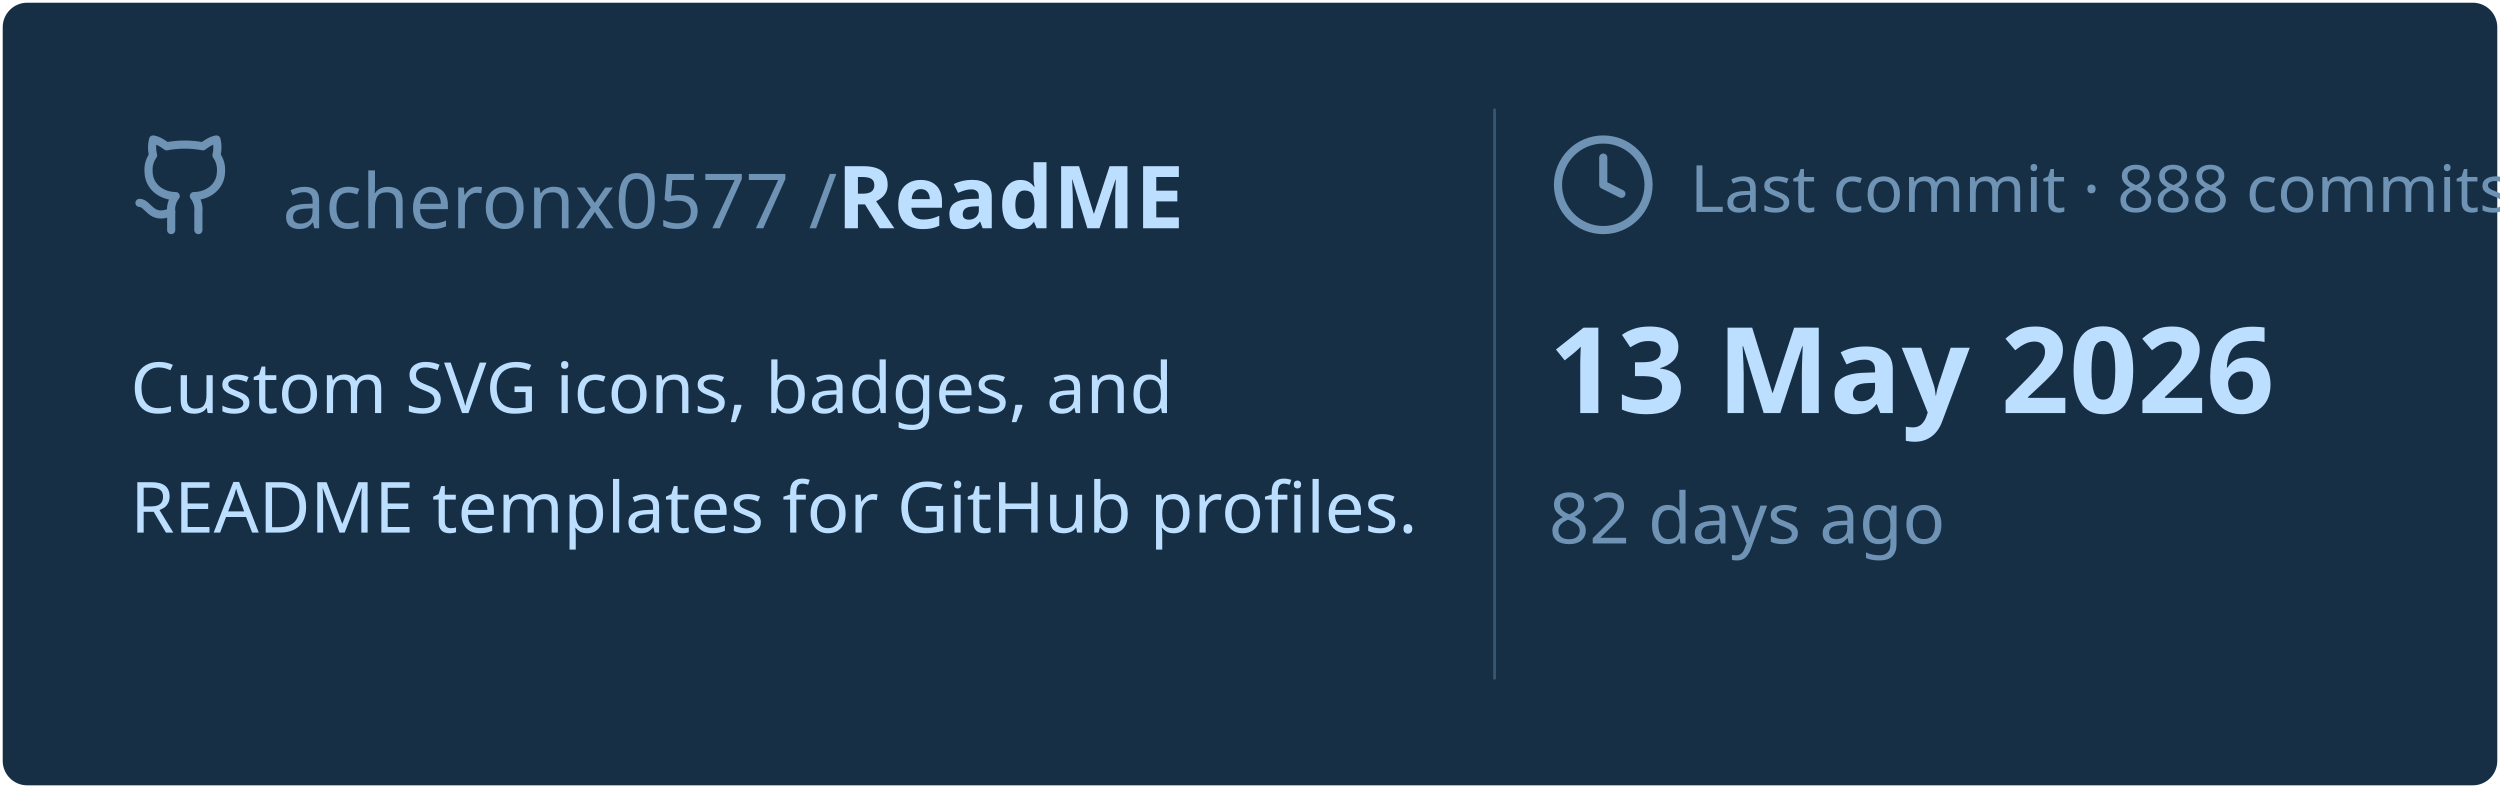
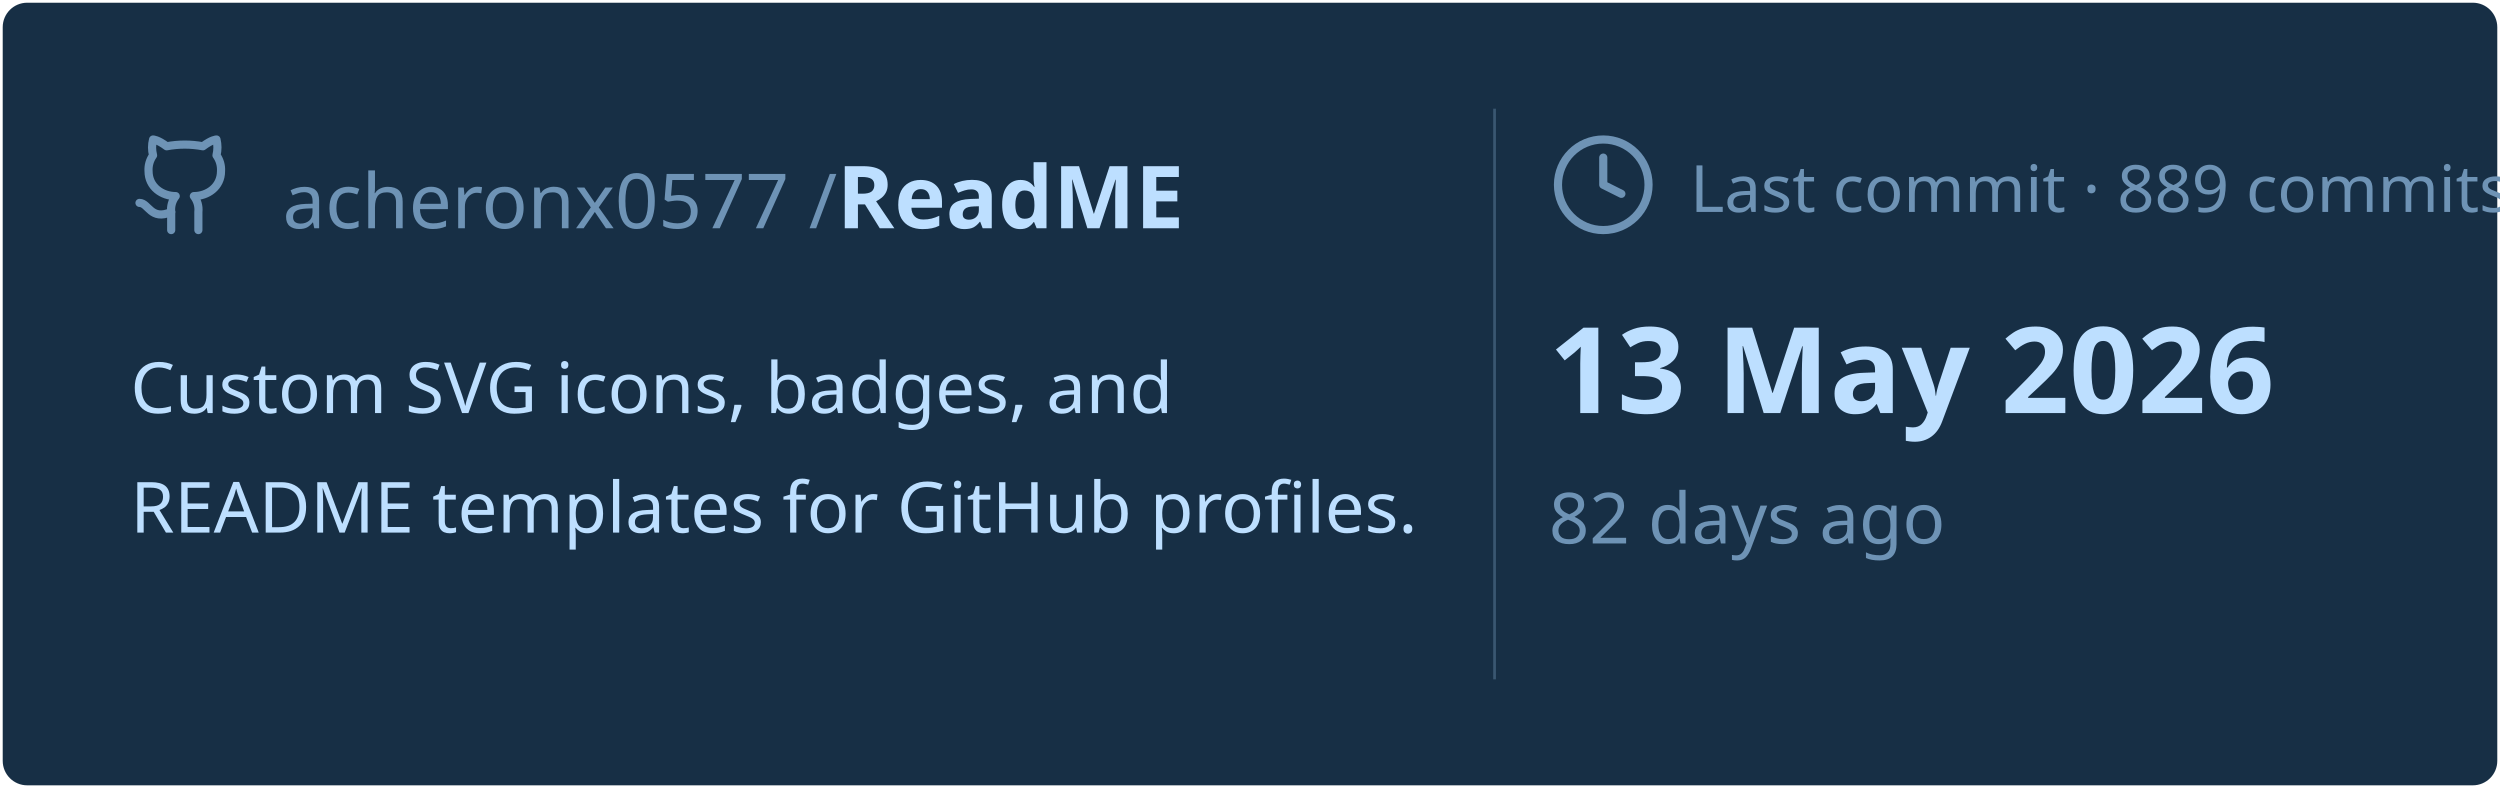
<svg xmlns="http://www.w3.org/2000/svg" viewBox="0 0 460 145" width="460px" height="145px">
  <rect stroke="#000000" stroke-opacity="0" fill="#172F45" rx="4.5" x="0.5" y="0.5" width="459" height="144" />
  <g transform="translate(24, 42)">
    <svg x="0" y="-18" width="20" height="20" viewBox="0 0 24 24" fill="none" stroke="#6E93B5" stroke-width="1.8" stroke-linecap="round" stroke-linejoin="round">
      <path d="M15 22v-4a4.8 4.8 0 0 0-1-3.5c3 0 6-2 6-5.5.08-1.25-.27-2.48-1-3.5.28-1.15.28-2.35 0-3.5 0 0-1 0-3 1.5-2.64-.5-5.36-.5-8 0C6 2 5 2 5 2c-.3 1.15-.3 2.35 0 3.5A5.403 5.403 0 0 0 4 9c0 3.5 3 5.5 6 5.5-.39.49-.68 1.05-.85 1.65-.17.6-.22 1.23-.15 1.85v4" />
      <path d="M9 18c-4.51 2-5-2-7-2" />
    </svg>
    <text x="28" y="0" font-family="&quot;Segoe UI&quot;, Ubuntu, sans-serif" font-size="14" font-weight="400" fill="#6E93B5">acheronx0577 /</text>
    <text x="130" y="0" font-family="&quot;Segoe UI&quot;, Ubuntu, sans-serif" font-size="16" font-weight="700" fill="#BDDFFF">ReadME</text>
  </g>
  <text x="24" y="76" font-family="&quot;Segoe UI&quot;, Ubuntu, sans-serif" font-size="13" font-weight="400" fill="#BDDFFF">Custom SVG icons, badges, and</text>
  <text x="24" y="98" font-family="&quot;Segoe UI&quot;, Ubuntu, sans-serif" font-size="13" font-weight="400" fill="#BDDFFF">README templates for GitHub profiles.</text>
  <line x1="275" y1="20" x2="275" y2="125" stroke="#6E93B5" stroke-width="0.5" stroke-opacity="0.4" />
  <svg x="285" y="24" width="20" height="20" viewBox="0 0 24 24" fill="none" stroke="#6E93B5" stroke-width="1.8" stroke-linecap="round" stroke-linejoin="round">
    <circle cx="12" cy="12" r="10" />
    <polyline points="12 6 12 12 16 14" />
  </svg>
-   <text x="311" y="39" font-family="&quot;Segoe UI&quot;, Ubuntu, sans-serif" font-size="12" font-weight="400" fill="#6E93B5">Last commit · 888 commits</text>
+   <text x="311" y="39" font-family="&quot;Segoe UI&quot;, Ubuntu, sans-serif" font-size="12" font-weight="400" fill="#6E93B5">Last commit · 889 commits</text>
  <text x="285" y="76" font-family="&quot;Segoe UI&quot;, Ubuntu, sans-serif" font-size="22" font-weight="700" fill="#BDDFFF">13 May 2026</text>
  <text x="285" y="100" font-family="&quot;Segoe UI&quot;, Ubuntu, sans-serif" font-size="13" font-weight="400" fill="#6E93B5">82 days ago</text>
</svg>
